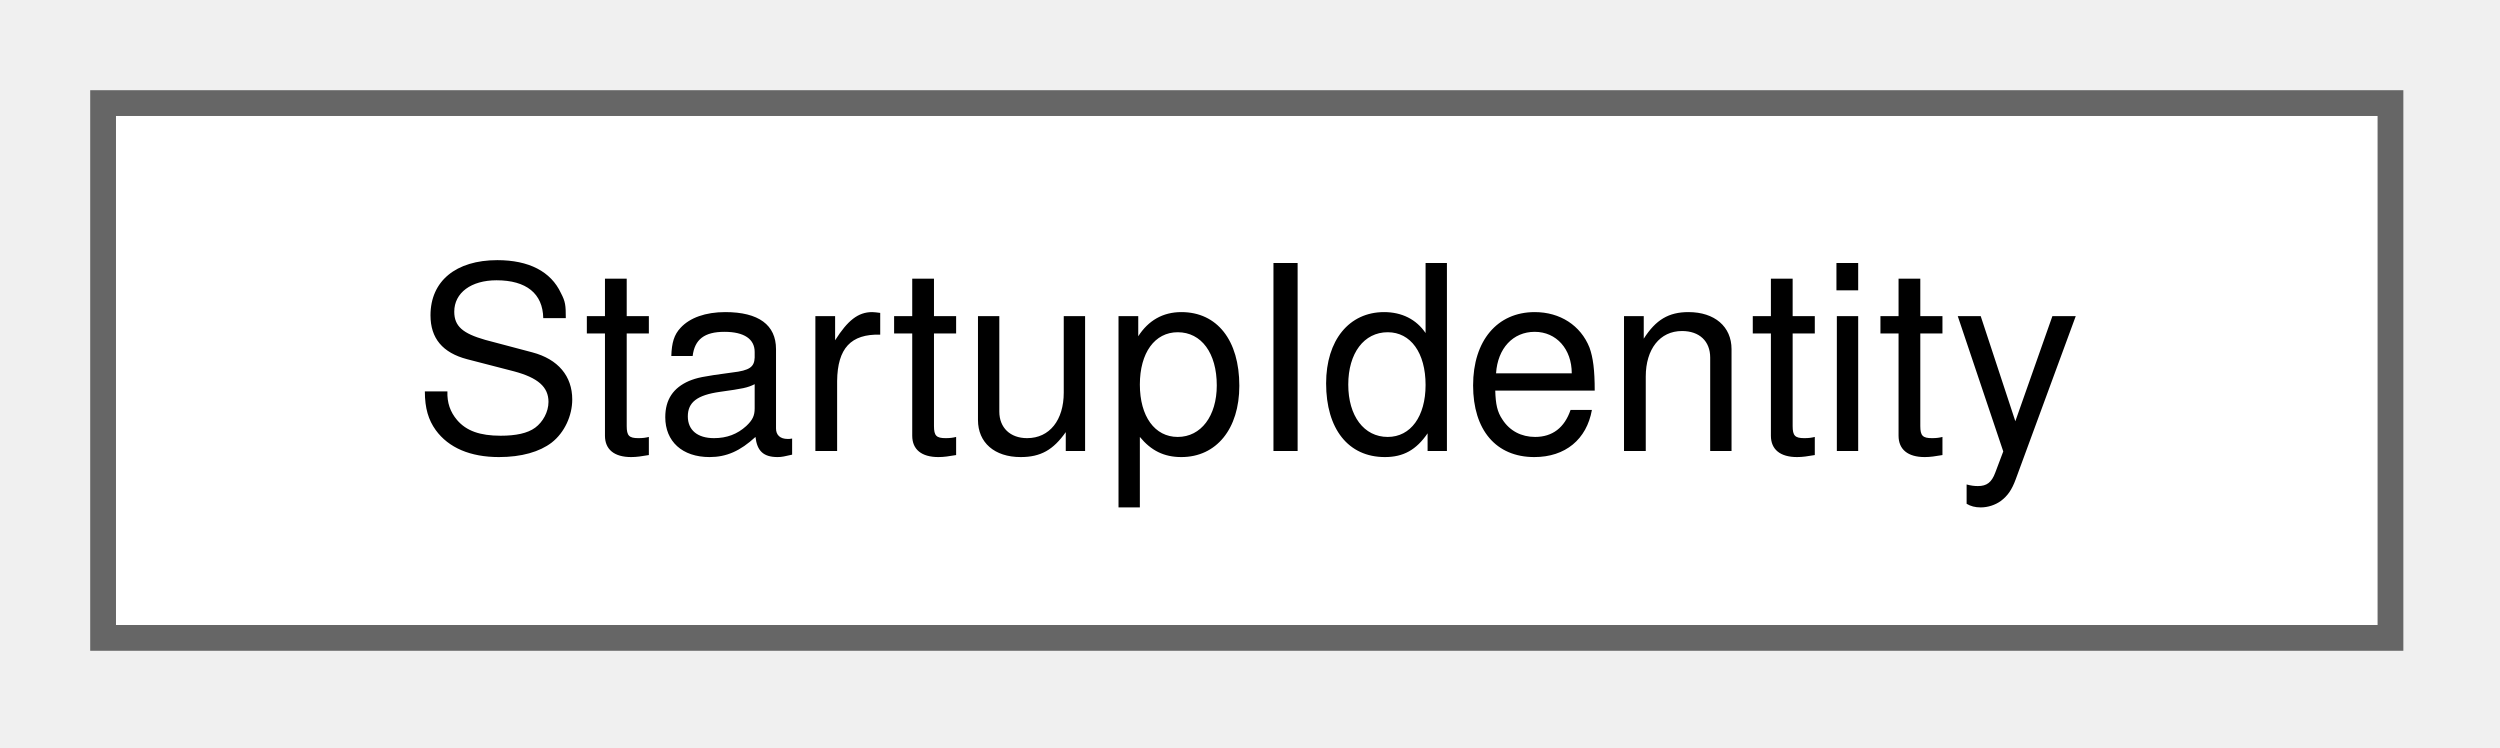
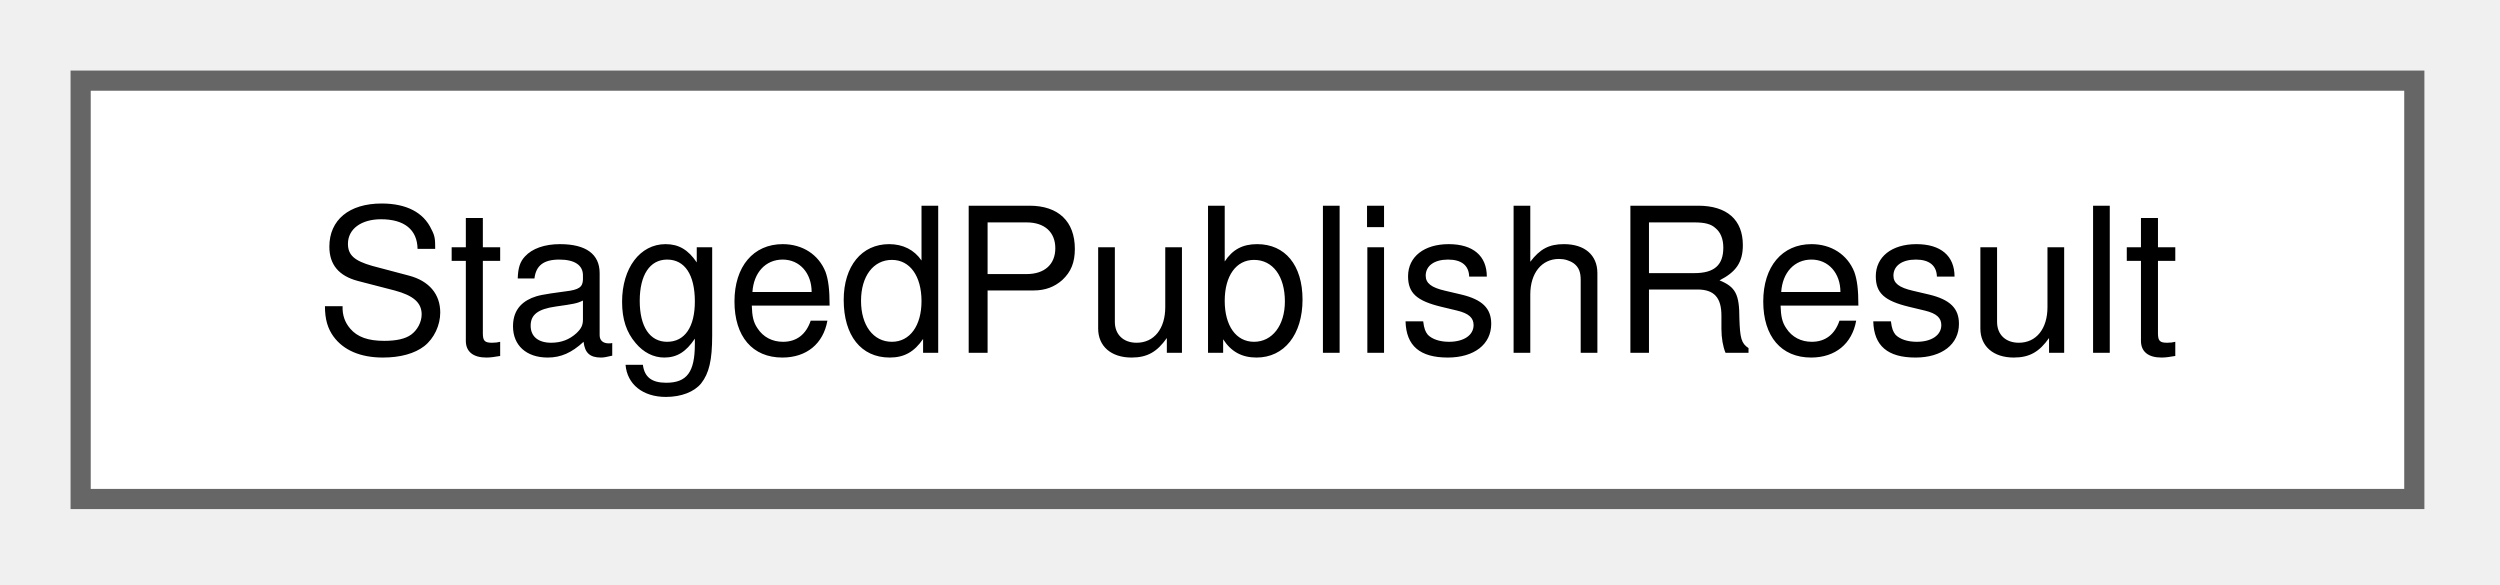
- <svg xmlns="http://www.w3.org/2000/svg" xmlns:xlink="http://www.w3.org/1999/xlink" width="97pt" height="29pt" viewBox="0.00 0.00 97.00 29.00">
+ <svg xmlns="http://www.w3.org/2000/svg" xmlns:xlink="http://www.w3.org/1999/xlink" width="124pt" height="29pt" viewBox="0.00 0.00 124.00 29.00">
  <g id="graph0" class="graph" transform="scale(1 1) rotate(0) translate(4 24.75)">
    <g id="Node000000" class="node">
      <g id="a_Node000000">
-         <a xlink:href="struct_startup_identity.html" target="_top" xlink:title="What startup timing compares to tell that a later step still works on the scene that it expects.">
-           <polygon fill="white" stroke="#666666" points="88.75,-20.75 0,-20.75 0,0 88.75,0 88.75,-20.75" />
-           <text xml:space="preserve" text-anchor="middle" x="44.38" y="-7.25" font-family="Helvetica,sans-Serif" font-size="10.00">StartupIdentity</text>
+         <a xlink:href="struct_staged_publish_result.html" target="_top" xlink:title="The outcome of publishStagedDirectory.">
+           <polygon fill="white" stroke="#666666" points="115.75,-20.75 0,-20.75 0,0 115.75,0 115.75,-20.75" />
+           <text xml:space="preserve" text-anchor="middle" x="57.88" y="-7.25" font-family="Helvetica,sans-Serif" font-size="10.00">StagedPublishResult</text>
        </a>
      </g>
    </g>
  </g>
</svg>
